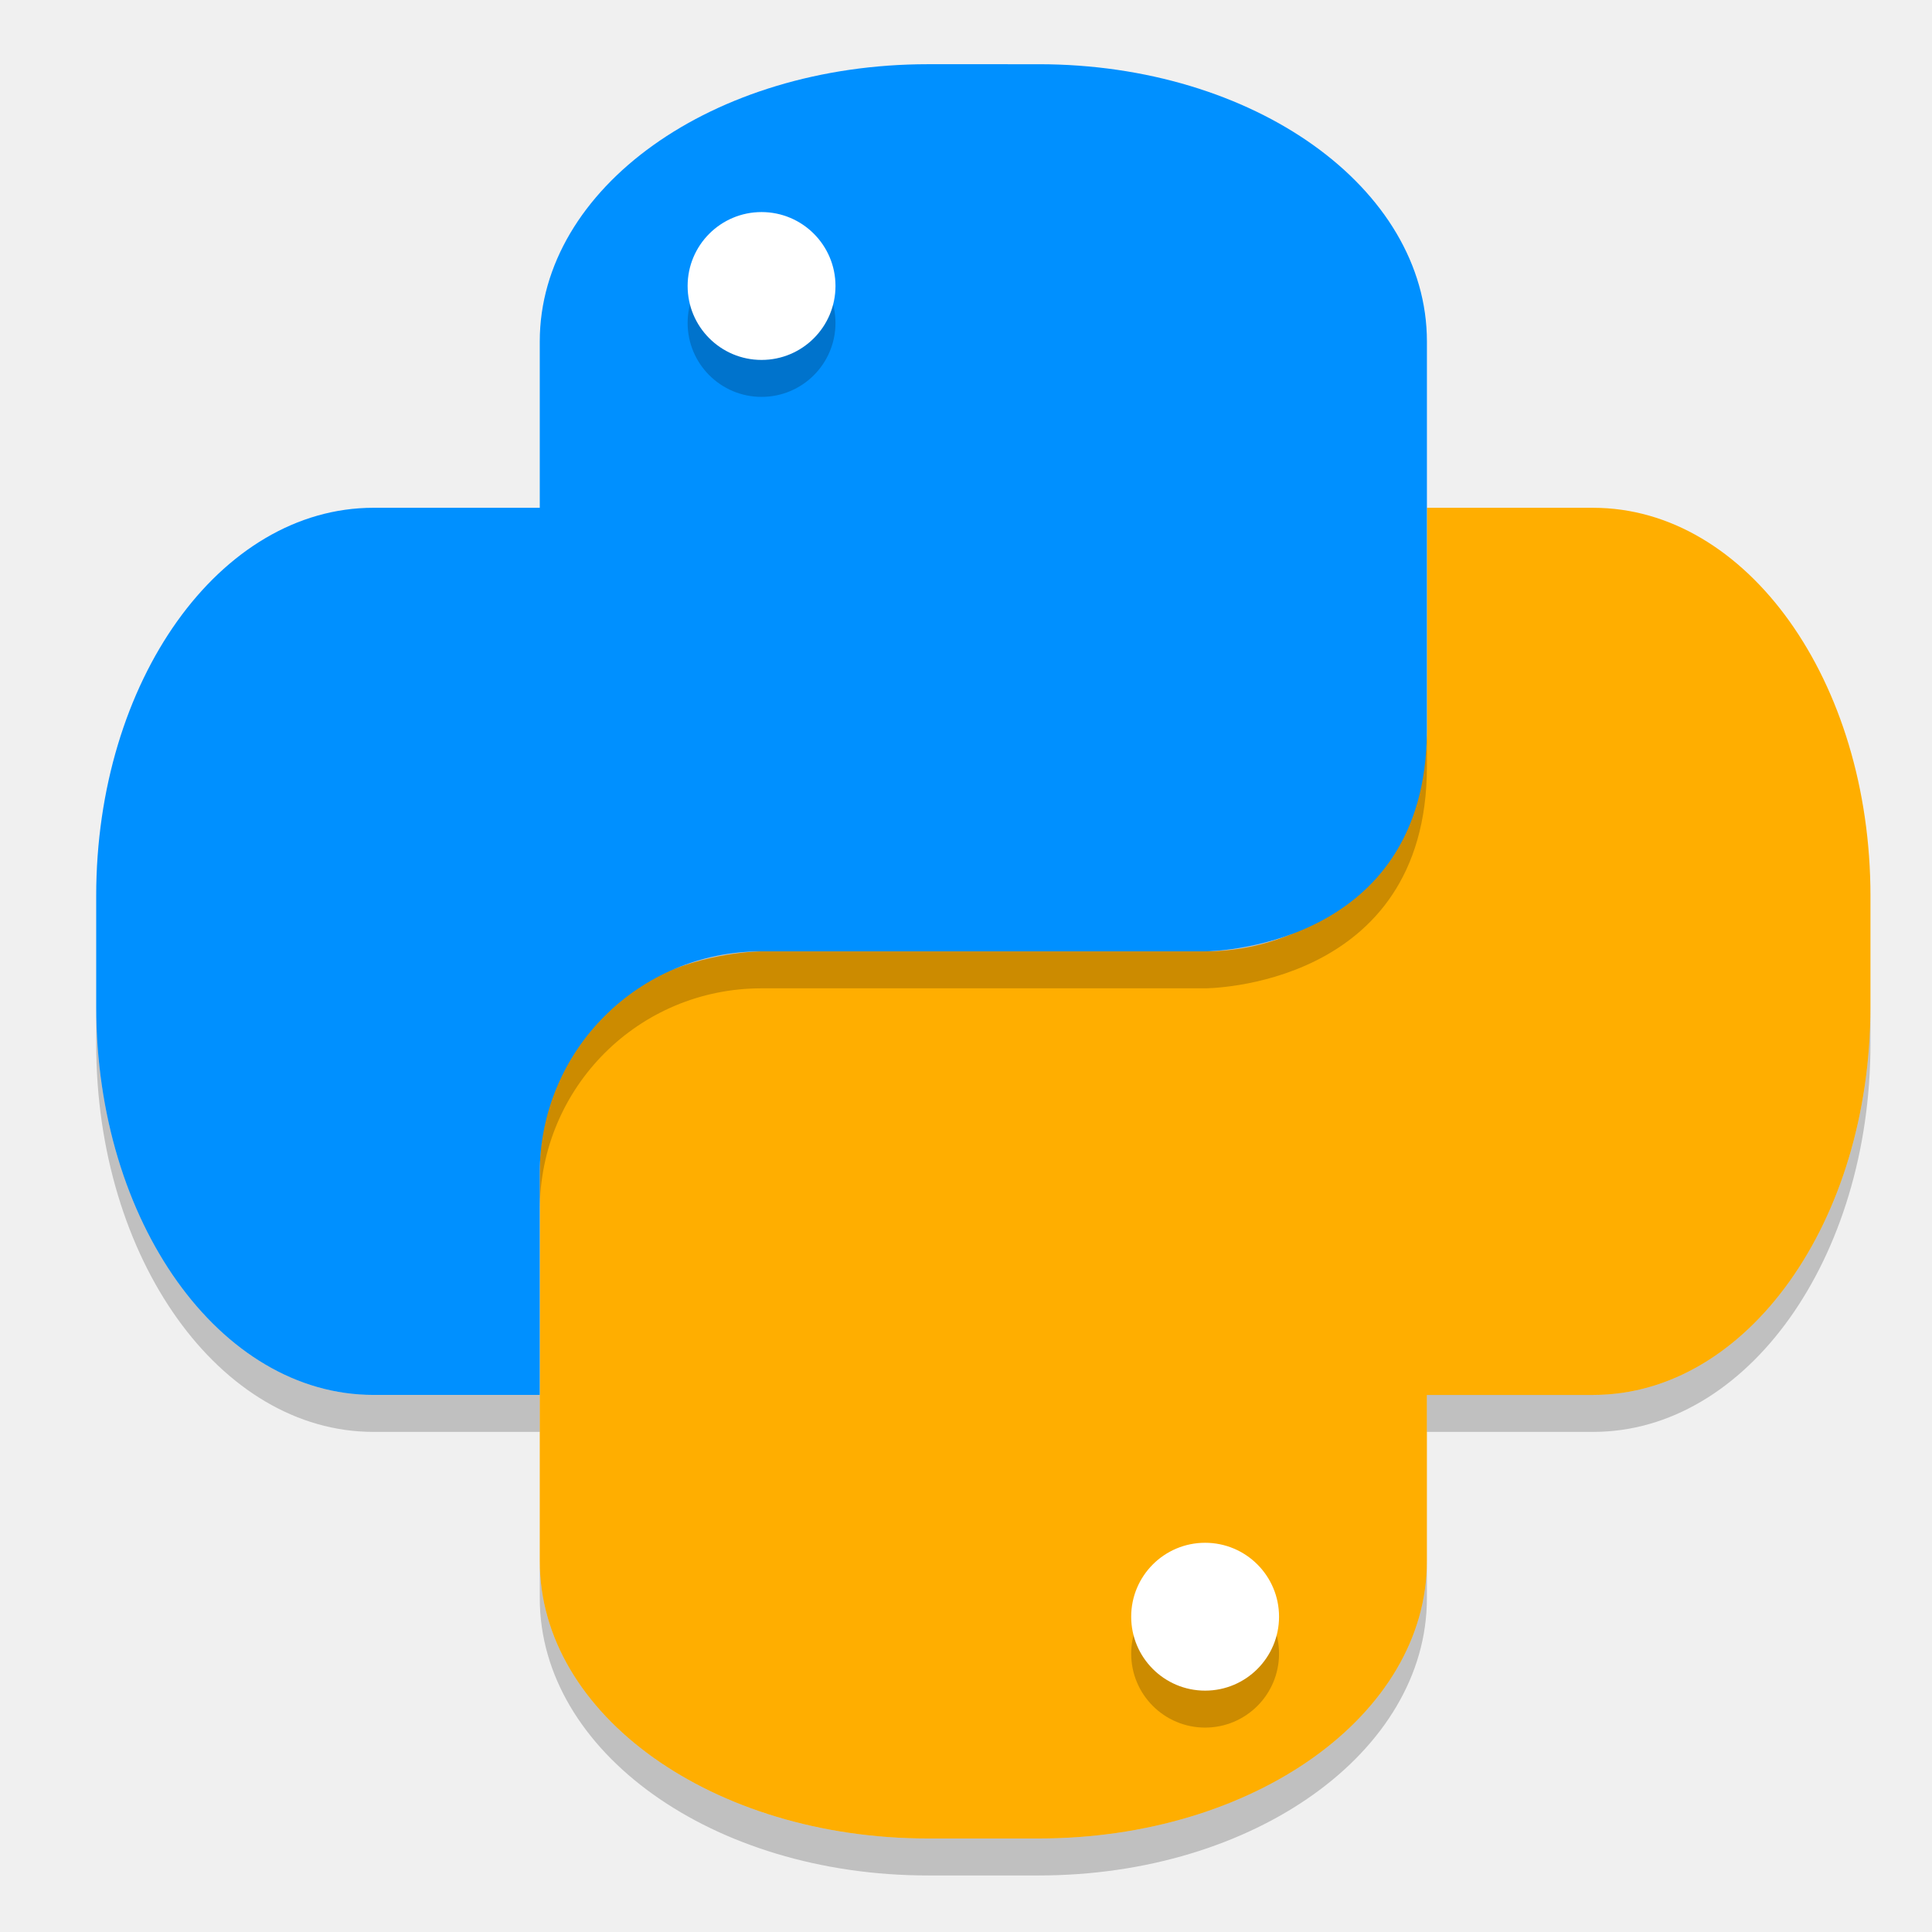
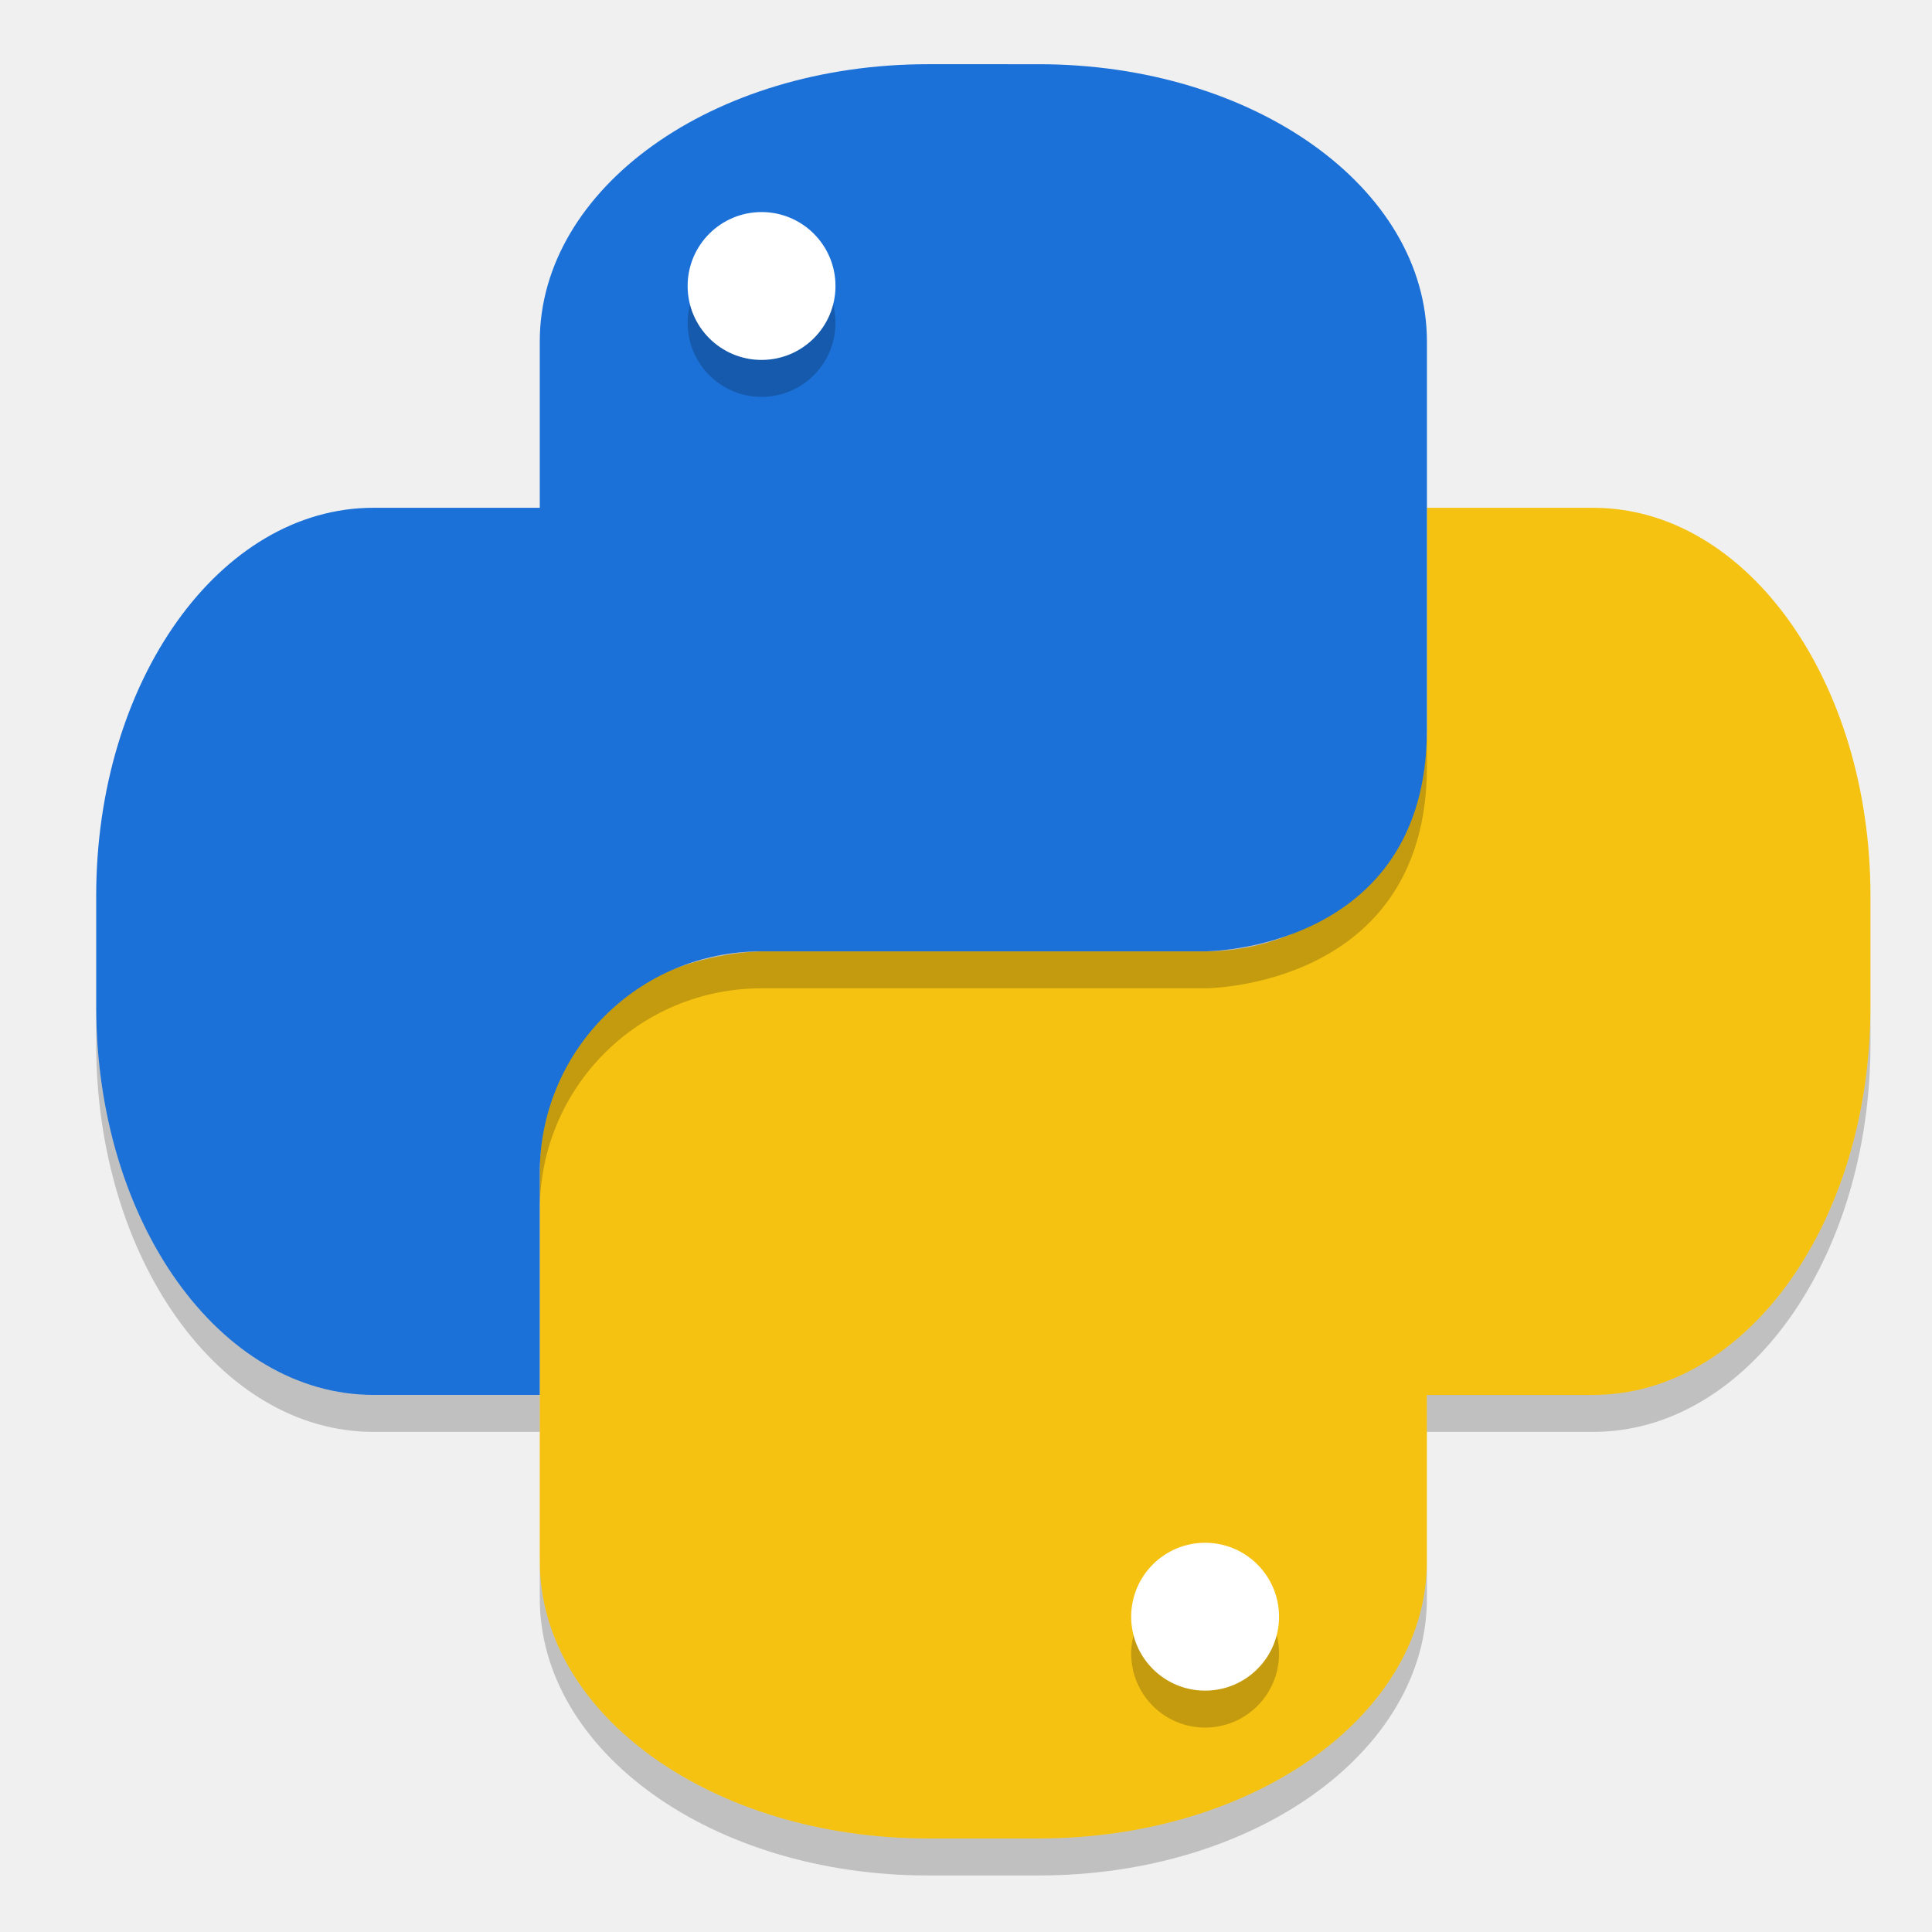
<svg xmlns="http://www.w3.org/2000/svg" width="128" height="128" version="1.1" id="svg22">
  <defs id="defs26" />
-   <path style="fill:#ffae00;stroke-width:2.449;fill-opacity:1" d="M 94.536,33.642 V 48.336 c 0,8.14 -6.553,14.694 -14.694,14.694 H 50.455 c 0,0 -14.694,0 -14.694,14.694 v 25.714 c 0,10.178 11.471,18.367 25.714,18.367 h 7.347 c 14.243,0 25.714,-8.189 25.714,-18.367 V 92.418 h 11.02 c 10.178,0 18.367,-11.471 18.367,-25.714 v -7.347 c 0,-14.243 -8.189,-25.714 -18.367,-25.714 z" id="path2" />
+   <path style="fill:#f5c211;stroke-width:2.449;fill-opacity:1" d="M 94.536,33.642 V 48.336 c 0,8.14 -6.553,14.694 -14.694,14.694 H 50.455 c 0,0 -14.694,0 -14.694,14.694 v 25.714 c 0,10.178 11.471,18.367 25.714,18.367 h 7.347 c 14.243,0 25.714,-8.189 25.714,-18.367 V 92.418 h 11.02 c 10.178,0 18.367,-11.471 18.367,-25.714 v -7.347 c 0,-14.243 -8.189,-25.714 -18.367,-25.714 z" id="path2" />
  <path style="opacity:0.2;stroke-width:2.449" d="m 79.842,104.662 a 4.898,4.898 0 0 1 4.898,4.898 4.898,4.898 0 0 1 -4.898,4.898 4.898,4.898 0 0 1 -4.898,-4.898 4.898,4.898 0 0 1 4.898,-4.898 z" id="path4" />
  <path style="fill:#ffffff;stroke-width:2.449" d="m 79.842,102.213 a 4.898,4.898 0 0 1 4.898,4.898 4.898,4.898 0 0 1 -4.898,4.898 4.898,4.898 0 0 1 -4.898,-4.898 4.898,4.898 0 0 1 4.898,-4.898 z" id="path6" />
-   <path style="fill:#0090ff;stroke-width:2.449;fill-opacity:1" d="m 61.475,4.254 c -14.243,0 -25.714,8.192 -25.714,18.367 V 33.642 H 24.74 c -10.176,0 -18.367,11.471 -18.367,25.714 v 7.347 c 0,14.243 8.192,25.714 18.367,25.714 H 35.761 V 77.724 c 0,-8.14 6.553,-14.694 14.694,-14.694 h 29.388 c 0,0 14.694,0 14.694,-14.694 V 22.622 c 0,-10.176 -11.471,-18.367 -25.714,-18.367 z" id="path8" />
+   <path style="fill:#1c71d8;stroke-width:2.449;fill-opacity:1" d="m 61.475,4.254 c -14.243,0 -25.714,8.192 -25.714,18.367 V 33.642 H 24.74 c -10.176,0 -18.367,11.471 -18.367,25.714 v 7.347 c 0,14.243 8.192,25.714 18.367,25.714 H 35.761 V 77.724 c 0,-8.14 6.553,-14.694 14.694,-14.694 h 29.388 c 0,0 14.694,0 14.694,-14.694 V 22.622 c 0,-10.176 -11.471,-18.367 -25.714,-18.367 z" id="path8" />
  <path style="opacity:0.2;stroke-width:2.449" d="m 50.455,16.499 a 4.898,4.898 0 0 1 4.898,4.898 4.898,4.898 0 0 1 -4.898,4.898 4.898,4.898 0 0 1 -4.898,-4.898 4.898,4.898 0 0 1 4.898,-4.898 z" id="path10" />
  <path style="fill:#ffffff;stroke-width:2.449" d="m 50.455,14.05 a 4.898,4.898 0 0 1 4.898,4.898 4.898,4.898 0 0 1 -4.898,4.898 4.898,4.898 0 0 1 -4.898,-4.898 4.898,4.898 0 0 1 4.898,-4.898 z" id="path12" />
  <path style="opacity:0.2;stroke-width:2.449" d="m 94.536,48.336 c 0,14.694 -14.694,14.694 -14.694,14.694 H 50.455 c -8.14,0 -14.694,6.553 -14.694,14.694 v 2.449 c 0,-8.14 6.553,-14.694 14.694,-14.694 h 29.388 c 0,0 14.694,0 14.694,-14.694 z M 6.373,66.703 v 2.449 c 0,14.243 8.192,25.714 18.367,25.714 h 11.02 v -2.449 H 24.74 c -10.176,0 -18.367,-11.471 -18.367,-25.714 z" id="path18" />
  <path style="opacity:0.2;stroke-width:2.449" d="m 123.924,66.703 c 0,14.243 -8.189,25.714 -18.367,25.714 H 94.536 v 2.449 h 11.02 c 10.178,0 18.367,-11.471 18.367,-25.714 z M 35.761,103.438 v 2.449 c 0,10.176 11.469,18.367 25.714,18.367 h 7.347 c 14.243,0 25.714,-8.189 25.714,-18.367 v -2.449 c 0,10.178 -11.471,18.367 -25.714,18.367 h -7.347 c -14.246,0 -25.714,-8.192 -25.714,-18.367 z" id="path20" />
</svg>
